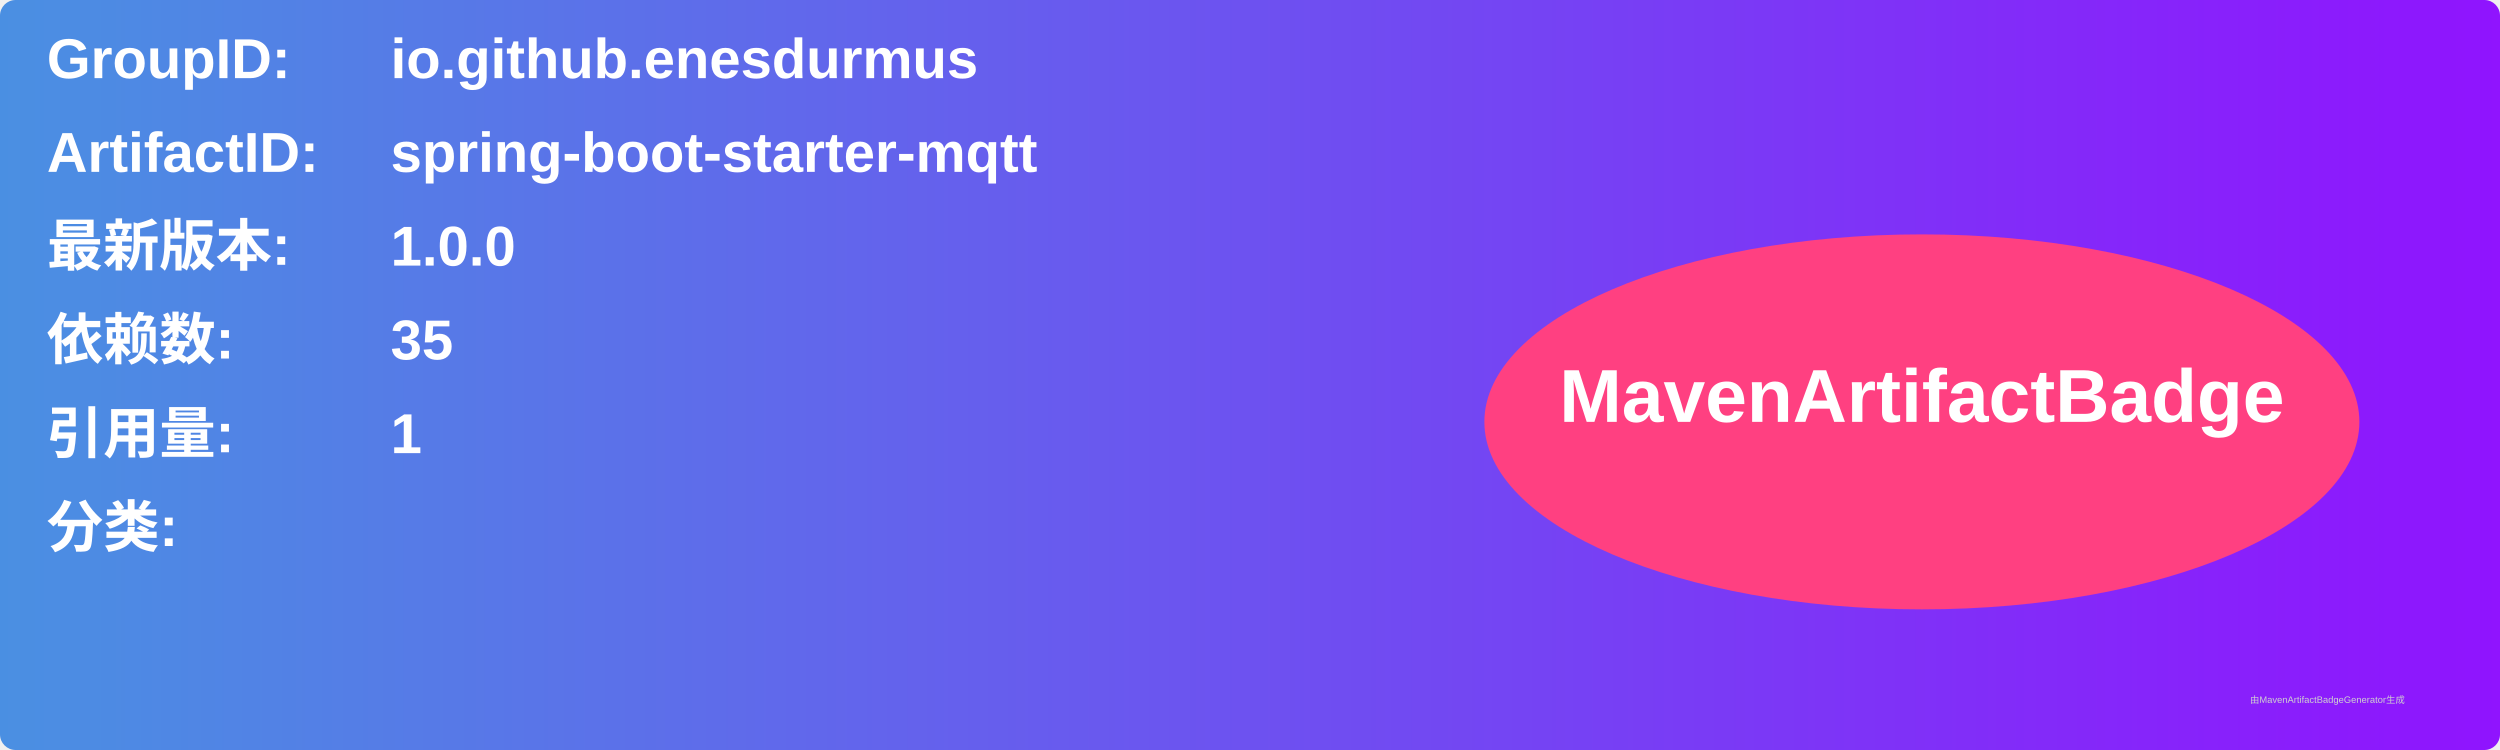
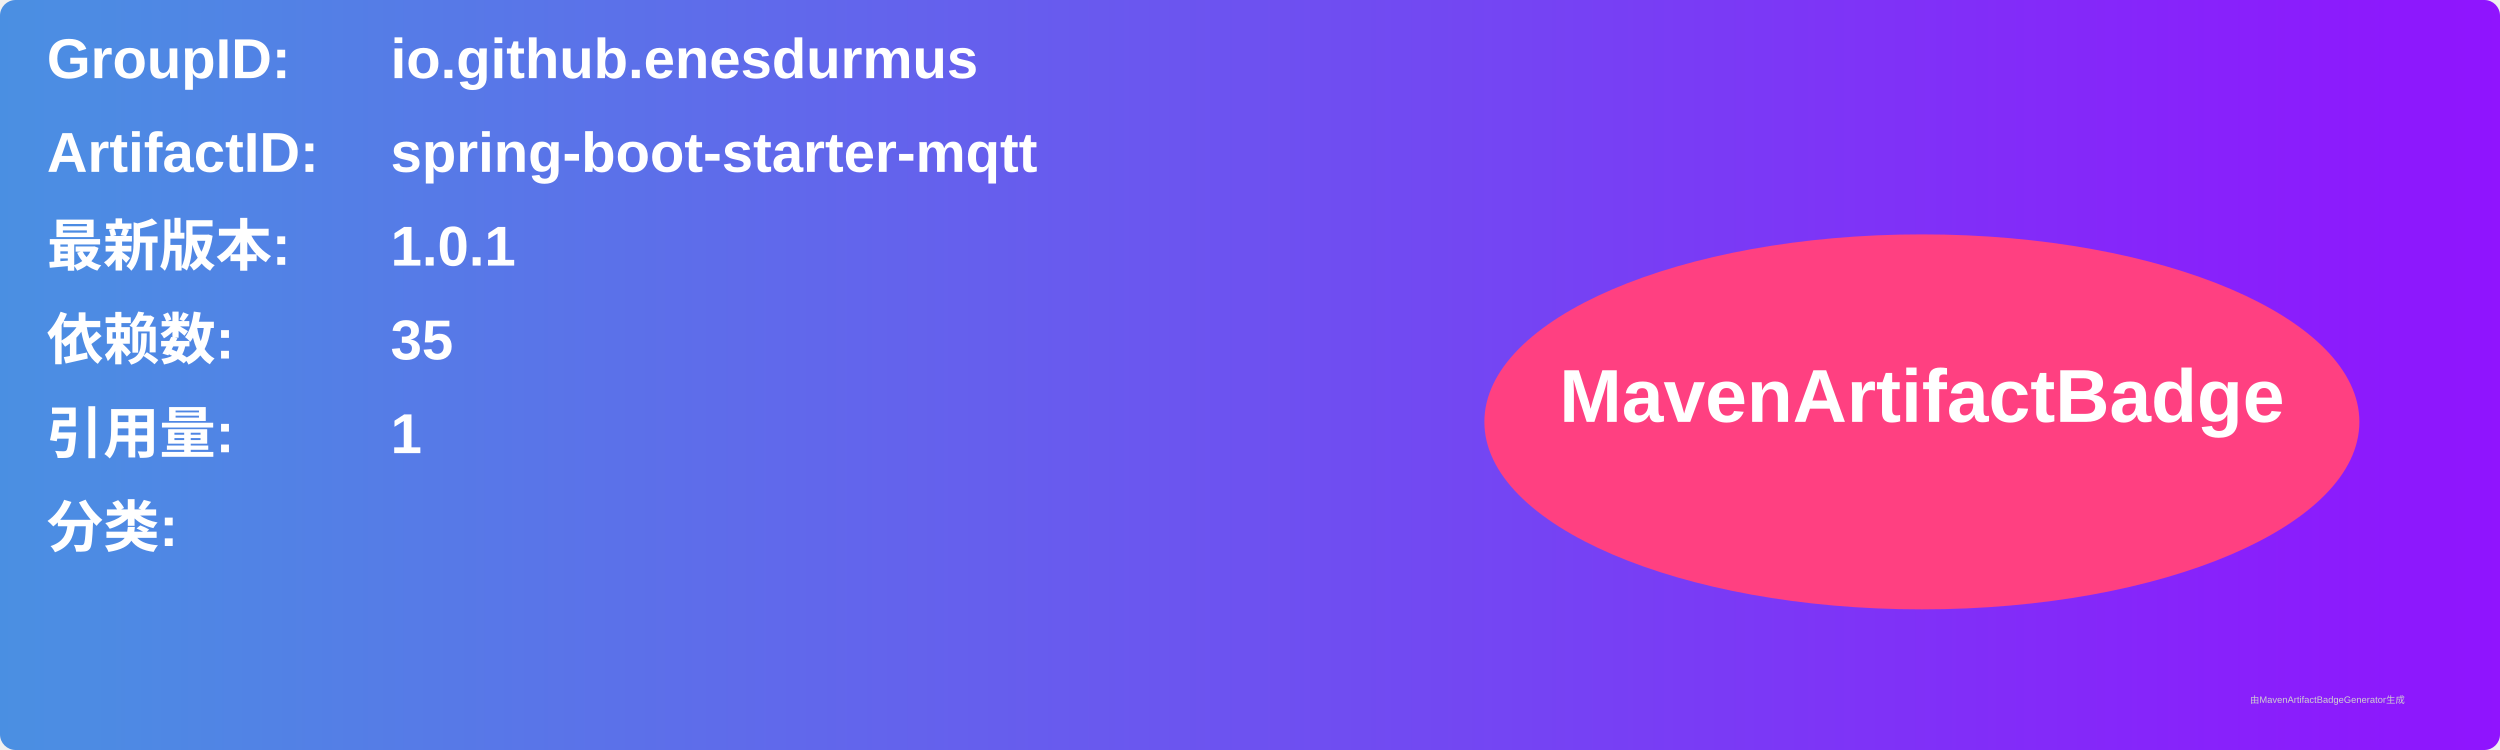
<svg xmlns="http://www.w3.org/2000/svg" width="800" height="240" viewBox="0 0 800 240">
  <linearGradient id="grad" x1="0%" y1="0%" x2="100%" y2="0%">
    <stop offset="0%" stop-color="#4a90e2" />
    <stop offset="100%" stop-color="#9013fe" />
  </linearGradient>
  <rect width="100%" height="100%" rx="5" ry="5" fill="url(#grad)" />
  <g transform="translate(15, 15)">
    <text x="0" y="10" font-family="Arial" font-size="18" fill="white" font-weight="bold" width="260">GroupID:</text>
    <text x="110" y="10" font-family="Arial" font-size="18" fill="white" font-weight="bold" width="460">io.github.enesdurmus</text>
    <text x="0" y="40" font-family="Arial" font-size="18" fill="white" font-weight="bold" width="260">ArtifactID:</text>
    <text x="110" y="40" font-family="Arial" font-size="18" fill="white" font-weight="bold" width="460">spring-boot-starter-mqtt</text>
    <text x="0" y="70" font-family="Arial" font-size="18" fill="white" font-weight="bold">最新版本:</text>
    <text x="110" y="70" font-family="Arial" font-size="18" fill="white" font-weight="bold">
-       <tspan font-weight="bold">1.0.0</tspan>
+       <tspan font-weight="bold">1.0.1</tspan>
    </text>
    <text x="0" y="100" font-family="Arial" font-size="18" fill="white" font-weight="bold">依赖数: </text>
    <text x="110" y="100" font-family="Arial" font-size="18" fill="white">
      <tspan font-weight="bold">35</tspan>
    </text>
    <text x="0" y="130" font-family="Arial" font-size="18" fill="white" font-weight="bold">引用量: </text>
    <text x="110" y="130" font-family="Arial" font-size="18" fill="white">
      <tspan font-weight="bold">1</tspan>
    </text>
    <text x="0" y="160" font-family="Arial" font-size="18" fill="white" font-weight="bold">分类:</text>
    <text x="10" y="190" font-family="Arial" font-size="10" fill="white">
      <tspan font-weight="bold" />
    </text>
    <ellipse cx="600" cy="120" rx="140" ry="60" fill="#ff4081" />
    <text x="600" y="120" text-anchor="middle" font-family="Arial" font-size="24" fill="white" font-weight="bold">MavenArtifactBadge</text>
  </g>
  <text x="720" y="225" font-family="Arial" font-size="3" fill="#d0d0d0">由MavenArtifactBadgeGenerator生成</text>
</svg>
